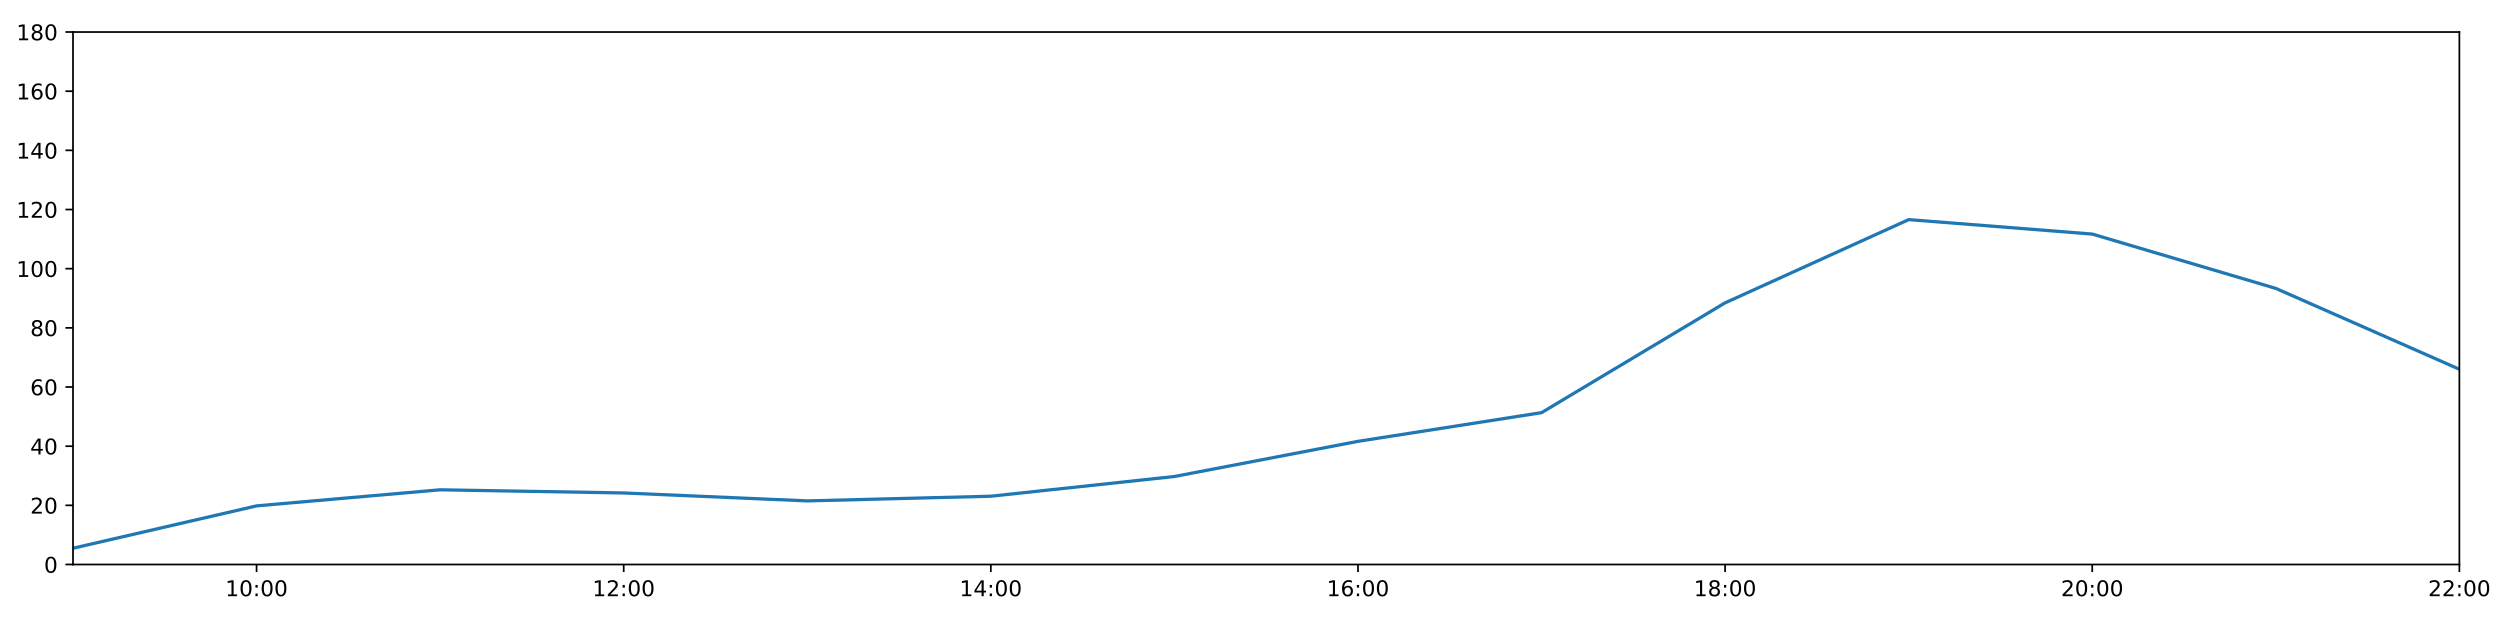
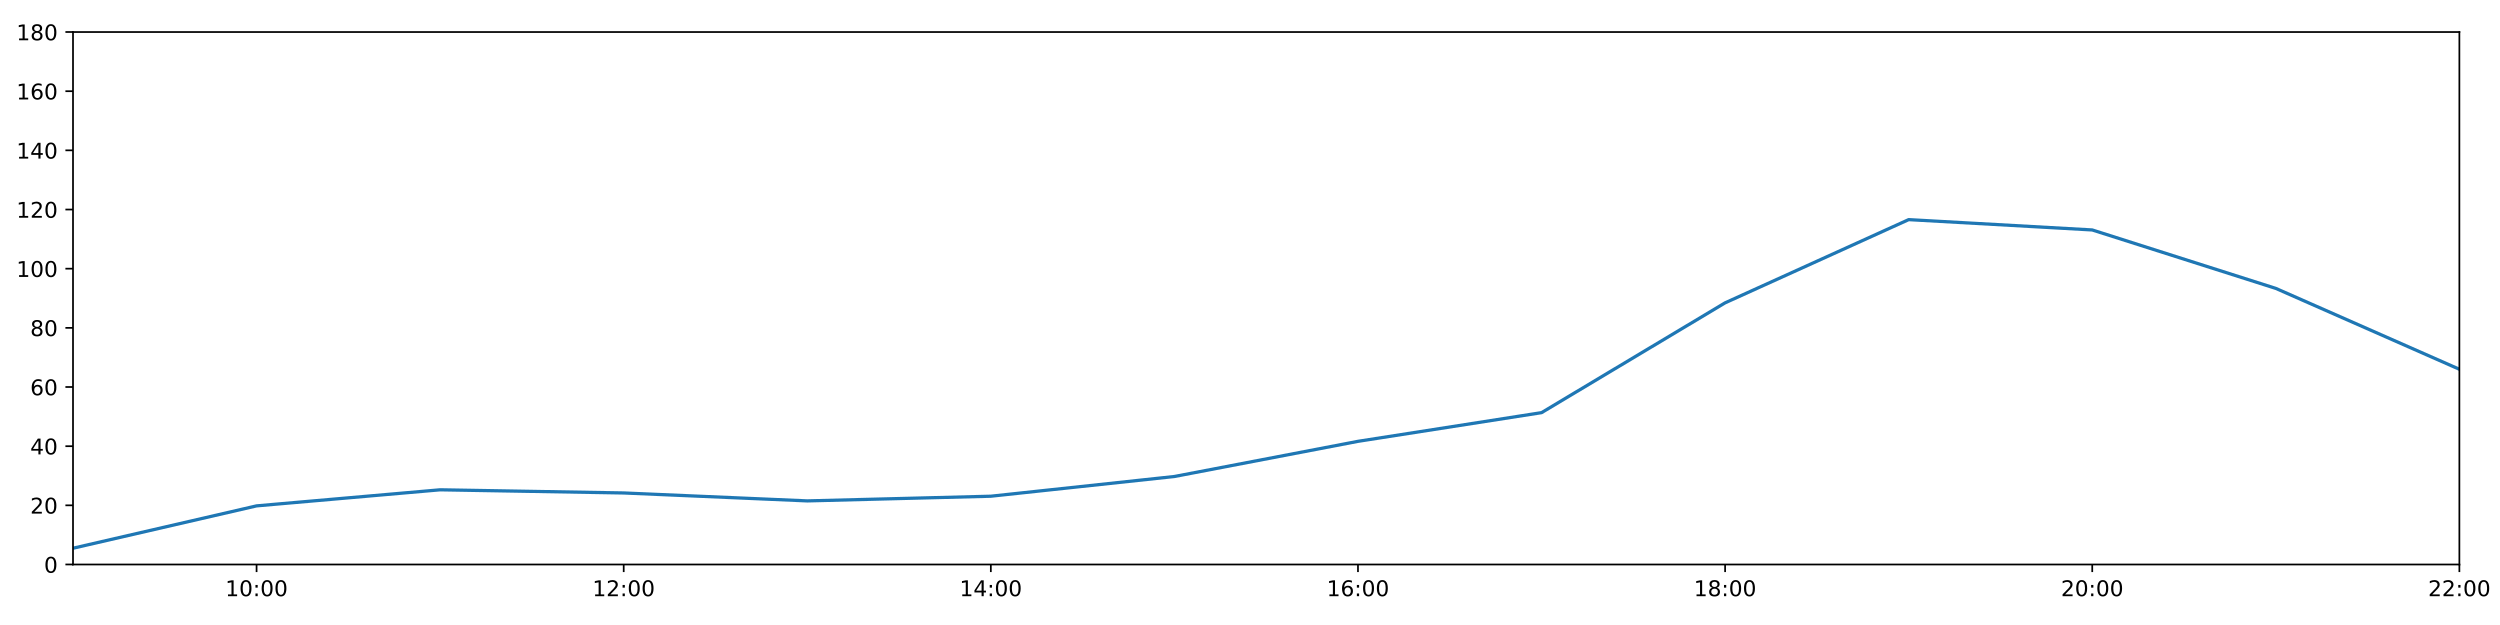
<svg xmlns="http://www.w3.org/2000/svg" xmlns:xlink="http://www.w3.org/1999/xlink" height="288pt" version="1.1" viewBox="0 0 1152 288" width="1152pt">
  <defs>
    <style type="text/css">
*{stroke-linecap:butt;stroke-linejoin:round;}
  </style>
  </defs>
  <g id="figure_1">
    <g id="patch_1">
      <path d="M 0 288  L 1152 288  L 1152 0  L 0 0  z " style="fill:#ffffff;" />
    </g>
    <g id="axes_1">
      <g id="patch_2">
        <path d="M 33.64 260.12  L 1133.28 260.12  L 1133.28 14.76  L 33.64 14.76  z " style="fill:#ffffff;" />
      </g>
      <g id="matplotlib.axis_1">
        <g id="xtick_1">
          <g id="line2d_1">
            <defs>
-               <path d="M 0 0  L 0 3.5  " id="me18431d60d" style="stroke:#000000;stroke-width:0.8;" />
-             </defs>
-             <g>
-               <use style="stroke:#000000;stroke-width:0.8;" x="118.228" xlink:href="#me18431d60d" y="260.12" />
+               <path d="M 0 0  L 0 3.5  " id="m105730dbdf" style="stroke:#000000;stroke-width:0.8;" />
+             </defs>
+             <g>
+               <use style="stroke:#000000;stroke-width:0.8;" x="118.228" xlink:href="#m105730dbdf" y="260.12" />
            </g>
          </g>
          <g id="text_1">
            <defs>
              <path d="M 12.406 8.297  L 28.516 8.297  L 28.516 63.922  L 10.984 60.406  L 10.984 69.391  L 28.422 72.906  L 38.281 72.906  L 38.281 8.297  L 54.391 8.297  L 54.391 0  L 12.406 0  z " id="DejaVuSans-49" />
              <path d="M 31.781 66.406  Q 24.172 66.406 20.328 58.906  Q 16.5 51.422 16.5 36.375  Q 16.5 21.391 20.328 13.891  Q 24.172 6.391 31.781 6.391  Q 39.453 6.391 43.281 13.891  Q 47.125 21.391 47.125 36.375  Q 47.125 51.422 43.281 58.906  Q 39.453 66.406 31.781 66.406  z M 31.781 74.219  Q 44.047 74.219 50.516 64.516  Q 56.984 54.828 56.984 36.375  Q 56.984 17.969 50.516 8.266  Q 44.047 -1.422 31.781 -1.422  Q 19.531 -1.422 13.062 8.266  Q 6.594 17.969 6.594 36.375  Q 6.594 54.828 13.062 64.516  Q 19.531 74.219 31.781 74.219  z " id="DejaVuSans-48" />
              <path d="M 11.719 12.406  L 22.016 12.406  L 22.016 0  L 11.719 0  z M 11.719 51.703  L 22.016 51.703  L 22.016 39.312  L 11.719 39.312  z " id="DejaVuSans-58" />
            </defs>
            <g transform="translate(103.8183 274.7184)scale(0.1 -0.1)">
              <use xlink:href="#DejaVuSans-49" />
              <use x="63.623" xlink:href="#DejaVuSans-48" />
              <use x="127.246" xlink:href="#DejaVuSans-58" />
              <use x="160.938" xlink:href="#DejaVuSans-48" />
              <use x="224.561" xlink:href="#DejaVuSans-48" />
            </g>
          </g>
        </g>
        <g id="xtick_2">
          <g id="line2d_2">
            <g>
-               <use style="stroke:#000000;stroke-width:0.8;" x="287.403" xlink:href="#me18431d60d" y="260.12" />
+               <use style="stroke:#000000;stroke-width:0.8;" x="287.403" xlink:href="#m105730dbdf" y="260.12" />
            </g>
          </g>
          <g id="text_2">
            <defs>
              <path d="M 19.188 8.297  L 53.609 8.297  L 53.609 0  L 7.328 0  L 7.328 8.297  Q 12.938 14.109 22.625 23.891  Q 32.328 33.688 34.812 36.531  Q 39.547 41.844 41.422 45.531  Q 43.312 49.219 43.312 52.781  Q 43.312 58.594 39.234 62.25  Q 35.156 65.922 28.609 65.922  Q 23.969 65.922 18.812 64.312  Q 13.672 62.703 7.812 59.422  L 7.812 69.391  Q 13.766 71.781 18.938 73  Q 24.125 74.219 28.422 74.219  Q 39.75 74.219 46.484 68.547  Q 53.219 62.891 53.219 53.422  Q 53.219 48.922 51.531 44.891  Q 49.859 40.875 45.406 35.406  Q 44.188 33.984 37.641 27.219  Q 31.109 20.453 19.188 8.297  z " id="DejaVuSans-50" />
            </defs>
            <g transform="translate(272.9937 274.7184)scale(0.1 -0.1)">
              <use xlink:href="#DejaVuSans-49" />
              <use x="63.623" xlink:href="#DejaVuSans-50" />
              <use x="127.246" xlink:href="#DejaVuSans-58" />
              <use x="160.938" xlink:href="#DejaVuSans-48" />
              <use x="224.561" xlink:href="#DejaVuSans-48" />
            </g>
          </g>
        </g>
        <g id="xtick_3">
          <g id="line2d_3">
            <g>
-               <use style="stroke:#000000;stroke-width:0.8;" x="456.578" xlink:href="#me18431d60d" y="260.12" />
+               <use style="stroke:#000000;stroke-width:0.8;" x="456.578" xlink:href="#m105730dbdf" y="260.12" />
            </g>
          </g>
          <g id="text_3">
            <defs>
              <path d="M 37.797 64.312  L 12.891 25.391  L 37.797 25.391  z M 35.203 72.906  L 47.609 72.906  L 47.609 25.391  L 58.016 25.391  L 58.016 17.188  L 47.609 17.188  L 47.609 0  L 37.797 0  L 37.797 17.188  L 4.891 17.188  L 4.891 26.703  z " id="DejaVuSans-52" />
            </defs>
            <g transform="translate(442.1691 274.7184)scale(0.1 -0.1)">
              <use xlink:href="#DejaVuSans-49" />
              <use x="63.623" xlink:href="#DejaVuSans-52" />
              <use x="127.246" xlink:href="#DejaVuSans-58" />
              <use x="160.938" xlink:href="#DejaVuSans-48" />
              <use x="224.561" xlink:href="#DejaVuSans-48" />
            </g>
          </g>
        </g>
        <g id="xtick_4">
          <g id="line2d_4">
            <g>
-               <use style="stroke:#000000;stroke-width:0.8;" x="625.754" xlink:href="#me18431d60d" y="260.12" />
+               <use style="stroke:#000000;stroke-width:0.8;" x="625.754" xlink:href="#m105730dbdf" y="260.12" />
            </g>
          </g>
          <g id="text_4">
            <defs>
              <path d="M 33.016 40.375  Q 26.375 40.375 22.484 35.828  Q 18.609 31.297 18.609 23.391  Q 18.609 15.531 22.484 10.953  Q 26.375 6.391 33.016 6.391  Q 39.656 6.391 43.531 10.953  Q 47.406 15.531 47.406 23.391  Q 47.406 31.297 43.531 35.828  Q 39.656 40.375 33.016 40.375  z M 52.594 71.297  L 52.594 62.312  Q 48.875 64.062 45.094 64.984  Q 41.312 65.922 37.594 65.922  Q 27.828 65.922 22.672 59.328  Q 17.531 52.734 16.797 39.406  Q 19.672 43.656 24.016 45.922  Q 28.375 48.188 33.594 48.188  Q 44.578 48.188 50.953 41.516  Q 57.328 34.859 57.328 23.391  Q 57.328 12.156 50.688 5.359  Q 44.047 -1.422 33.016 -1.422  Q 20.359 -1.422 13.672 8.266  Q 6.984 17.969 6.984 36.375  Q 6.984 53.656 15.188 63.938  Q 23.391 74.219 37.203 74.219  Q 40.922 74.219 44.703 73.484  Q 48.484 72.75 52.594 71.297  z " id="DejaVuSans-54" />
            </defs>
            <g transform="translate(611.3445 274.7184)scale(0.1 -0.1)">
              <use xlink:href="#DejaVuSans-49" />
              <use x="63.623" xlink:href="#DejaVuSans-54" />
              <use x="127.246" xlink:href="#DejaVuSans-58" />
              <use x="160.938" xlink:href="#DejaVuSans-48" />
              <use x="224.561" xlink:href="#DejaVuSans-48" />
            </g>
          </g>
        </g>
        <g id="xtick_5">
          <g id="line2d_5">
            <g>
-               <use style="stroke:#000000;stroke-width:0.8;" x="794.929" xlink:href="#me18431d60d" y="260.12" />
+               <use style="stroke:#000000;stroke-width:0.8;" x="794.929" xlink:href="#m105730dbdf" y="260.12" />
            </g>
          </g>
          <g id="text_5">
            <defs>
              <path d="M 31.781 34.625  Q 24.75 34.625 20.719 30.859  Q 16.703 27.094 16.703 20.516  Q 16.703 13.922 20.719 10.156  Q 24.75 6.391 31.781 6.391  Q 38.812 6.391 42.859 10.172  Q 46.922 13.969 46.922 20.516  Q 46.922 27.094 42.891 30.859  Q 38.875 34.625 31.781 34.625  z M 21.922 38.812  Q 15.578 40.375 12.031 44.719  Q 8.5 49.078 8.5 55.328  Q 8.5 64.062 14.719 69.141  Q 20.953 74.219 31.781 74.219  Q 42.672 74.219 48.875 69.141  Q 55.078 64.062 55.078 55.328  Q 55.078 49.078 51.531 44.719  Q 48 40.375 41.703 38.812  Q 48.828 37.156 52.797 32.312  Q 56.781 27.484 56.781 20.516  Q 56.781 9.906 50.312 4.234  Q 43.844 -1.422 31.781 -1.422  Q 19.734 -1.422 13.25 4.234  Q 6.781 9.906 6.781 20.516  Q 6.781 27.484 10.781 32.312  Q 14.797 37.156 21.922 38.812  z M 18.312 54.391  Q 18.312 48.734 21.844 45.562  Q 25.391 42.391 31.781 42.391  Q 38.141 42.391 41.719 45.562  Q 45.312 48.734 45.312 54.391  Q 45.312 60.062 41.719 63.234  Q 38.141 66.406 31.781 66.406  Q 25.391 66.406 21.844 63.234  Q 18.312 60.062 18.312 54.391  z " id="DejaVuSans-56" />
            </defs>
            <g transform="translate(780.5199 274.7184)scale(0.1 -0.1)">
              <use xlink:href="#DejaVuSans-49" />
              <use x="63.623" xlink:href="#DejaVuSans-56" />
              <use x="127.246" xlink:href="#DejaVuSans-58" />
              <use x="160.938" xlink:href="#DejaVuSans-48" />
              <use x="224.561" xlink:href="#DejaVuSans-48" />
            </g>
          </g>
        </g>
        <g id="xtick_6">
          <g id="line2d_6">
            <g>
-               <use style="stroke:#000000;stroke-width:0.8;" x="964.105" xlink:href="#me18431d60d" y="260.12" />
+               <use style="stroke:#000000;stroke-width:0.8;" x="964.105" xlink:href="#m105730dbdf" y="260.12" />
            </g>
          </g>
          <g id="text_6">
            <g transform="translate(949.6952 274.7184)scale(0.1 -0.1)">
              <use xlink:href="#DejaVuSans-50" />
              <use x="63.623" xlink:href="#DejaVuSans-48" />
              <use x="127.246" xlink:href="#DejaVuSans-58" />
              <use x="160.938" xlink:href="#DejaVuSans-48" />
              <use x="224.561" xlink:href="#DejaVuSans-48" />
            </g>
          </g>
        </g>
        <g id="xtick_7">
          <g id="line2d_7">
            <g>
-               <use style="stroke:#000000;stroke-width:0.8;" x="1133.28" xlink:href="#me18431d60d" y="260.12" />
+               <use style="stroke:#000000;stroke-width:0.8;" x="1133.28" xlink:href="#m105730dbdf" y="260.12" />
            </g>
          </g>
          <g id="text_7">
            <g transform="translate(1118.871 274.7184)scale(0.1 -0.1)">
              <use xlink:href="#DejaVuSans-50" />
              <use x="63.623" xlink:href="#DejaVuSans-50" />
              <use x="127.246" xlink:href="#DejaVuSans-58" />
              <use x="160.938" xlink:href="#DejaVuSans-48" />
              <use x="224.561" xlink:href="#DejaVuSans-48" />
            </g>
          </g>
        </g>
      </g>
      <g id="matplotlib.axis_2">
        <g id="ytick_1">
          <g id="line2d_8">
            <defs>
-               <path d="M 0 0  L -3.5 0  " id="me202048e4f" style="stroke:#000000;stroke-width:0.8;" />
-             </defs>
-             <g>
-               <use style="stroke:#000000;stroke-width:0.8;" x="33.64" xlink:href="#me202048e4f" y="260.12" />
+               <path d="M 0 0  L -3.5 0  " id="md1ac686b0f" style="stroke:#000000;stroke-width:0.8;" />
+             </defs>
+             <g>
+               <use style="stroke:#000000;stroke-width:0.8;" x="33.64" xlink:href="#md1ac686b0f" y="260.12" />
            </g>
          </g>
          <g id="text_8">
            <g transform="translate(20.2775 263.9192)scale(0.1 -0.1)">
              <use xlink:href="#DejaVuSans-48" />
            </g>
          </g>
        </g>
        <g id="ytick_2">
          <g id="line2d_9">
            <g>
-               <use style="stroke:#000000;stroke-width:0.8;" x="33.64" xlink:href="#me202048e4f" y="232.858" />
+               <use style="stroke:#000000;stroke-width:0.8;" x="33.64" xlink:href="#md1ac686b0f" y="232.858" />
            </g>
          </g>
          <g id="text_9">
            <g transform="translate(13.915 236.657)scale(0.1 -0.1)">
              <use xlink:href="#DejaVuSans-50" />
              <use x="63.623" xlink:href="#DejaVuSans-48" />
            </g>
          </g>
        </g>
        <g id="ytick_3">
          <g id="line2d_10">
            <g>
-               <use style="stroke:#000000;stroke-width:0.8;" x="33.64" xlink:href="#me202048e4f" y="205.596" />
+               <use style="stroke:#000000;stroke-width:0.8;" x="33.64" xlink:href="#md1ac686b0f" y="205.596" />
            </g>
          </g>
          <g id="text_10">
            <g transform="translate(13.915 209.3948)scale(0.1 -0.1)">
              <use xlink:href="#DejaVuSans-52" />
              <use x="63.623" xlink:href="#DejaVuSans-48" />
            </g>
          </g>
        </g>
        <g id="ytick_4">
          <g id="line2d_11">
            <g>
-               <use style="stroke:#000000;stroke-width:0.8;" x="33.64" xlink:href="#me202048e4f" y="178.333" />
+               <use style="stroke:#000000;stroke-width:0.8;" x="33.64" xlink:href="#md1ac686b0f" y="178.333" />
            </g>
          </g>
          <g id="text_11">
            <g transform="translate(13.915 182.1326)scale(0.1 -0.1)">
              <use xlink:href="#DejaVuSans-54" />
              <use x="63.623" xlink:href="#DejaVuSans-48" />
            </g>
          </g>
        </g>
        <g id="ytick_5">
          <g id="line2d_12">
            <g>
-               <use style="stroke:#000000;stroke-width:0.8;" x="33.64" xlink:href="#me202048e4f" y="151.071" />
+               <use style="stroke:#000000;stroke-width:0.8;" x="33.64" xlink:href="#md1ac686b0f" y="151.071" />
            </g>
          </g>
          <g id="text_12">
            <g transform="translate(13.915 154.8703)scale(0.1 -0.1)">
              <use xlink:href="#DejaVuSans-56" />
              <use x="63.623" xlink:href="#DejaVuSans-48" />
            </g>
          </g>
        </g>
        <g id="ytick_6">
          <g id="line2d_13">
            <g>
-               <use style="stroke:#000000;stroke-width:0.8;" x="33.64" xlink:href="#me202048e4f" y="123.809" />
+               <use style="stroke:#000000;stroke-width:0.8;" x="33.64" xlink:href="#md1ac686b0f" y="123.809" />
            </g>
          </g>
          <g id="text_13">
            <g transform="translate(7.5525 127.6081)scale(0.1 -0.1)">
              <use xlink:href="#DejaVuSans-49" />
              <use x="63.623" xlink:href="#DejaVuSans-48" />
              <use x="127.246" xlink:href="#DejaVuSans-48" />
            </g>
          </g>
        </g>
        <g id="ytick_7">
          <g id="line2d_14">
            <g>
-               <use style="stroke:#000000;stroke-width:0.8;" x="33.64" xlink:href="#me202048e4f" y="96.547" />
+               <use style="stroke:#000000;stroke-width:0.8;" x="33.64" xlink:href="#md1ac686b0f" y="96.547" />
            </g>
          </g>
          <g id="text_14">
            <g transform="translate(7.5525 100.3459)scale(0.1 -0.1)">
              <use xlink:href="#DejaVuSans-49" />
              <use x="63.623" xlink:href="#DejaVuSans-50" />
              <use x="127.246" xlink:href="#DejaVuSans-48" />
            </g>
          </g>
        </g>
        <g id="ytick_8">
          <g id="line2d_15">
            <g>
-               <use style="stroke:#000000;stroke-width:0.8;" x="33.64" xlink:href="#me202048e4f" y="69.284" />
+               <use style="stroke:#000000;stroke-width:0.8;" x="33.64" xlink:href="#md1ac686b0f" y="69.284" />
            </g>
          </g>
          <g id="text_15">
            <g transform="translate(7.5525 73.08366)scale(0.1 -0.1)">
              <use xlink:href="#DejaVuSans-49" />
              <use x="63.623" xlink:href="#DejaVuSans-52" />
              <use x="127.246" xlink:href="#DejaVuSans-48" />
            </g>
          </g>
        </g>
        <g id="ytick_9">
          <g id="line2d_16">
            <g>
-               <use style="stroke:#000000;stroke-width:0.8;" x="33.64" xlink:href="#me202048e4f" y="42.022" />
+               <use style="stroke:#000000;stroke-width:0.8;" x="33.64" xlink:href="#md1ac686b0f" y="42.022" />
            </g>
          </g>
          <g id="text_16">
            <g transform="translate(7.5525 45.82144)scale(0.1 -0.1)">
              <use xlink:href="#DejaVuSans-49" />
              <use x="63.623" xlink:href="#DejaVuSans-54" />
              <use x="127.246" xlink:href="#DejaVuSans-48" />
            </g>
          </g>
        </g>
        <g id="ytick_10">
          <g id="line2d_17">
            <g>
-               <use style="stroke:#000000;stroke-width:0.8;" x="33.64" xlink:href="#me202048e4f" y="14.76" />
+               <use style="stroke:#000000;stroke-width:0.8;" x="33.64" xlink:href="#md1ac686b0f" y="14.76" />
            </g>
          </g>
          <g id="text_17">
            <g transform="translate(7.5525 18.55922)scale(0.1 -0.1)">
              <use xlink:href="#DejaVuSans-49" />
              <use x="63.623" xlink:href="#DejaVuSans-56" />
              <use x="127.246" xlink:href="#DejaVuSans-48" />
            </g>
          </g>
        </g>
      </g>
      <g id="line2d_18">
-         <path clip-path="url(#p6f32e14c50)" d="M 33.64 252.623  L 118.228 233.106  L 202.815 225.701  L 287.403 227.157  L 371.991 230.813  L 456.578 228.655  L 541.166 219.567  L 625.754 203.365  L 710.342 190.147  L 794.929 139.547  L 879.517 101.204  L 964.105 107.86  L 1048.692 132.896  L 1133.28 170.155  " style="fill:none;stroke:#1f77b4;stroke-linecap:square;stroke-width:1.5;" />
+         <path clip-path="url(#p64f934e093)" d="M 33.64 252.623  L 118.228 233.106  L 202.815 225.701  L 287.403 227.157  L 371.991 230.813  L 456.578 228.655  L 541.166 219.567  L 625.754 203.365  L 710.342 190.147  L 794.929 139.547  L 879.517 101.204  L 964.105 105.965  L 1048.692 132.896  L 1133.28 170.155  " style="fill:none;stroke:#1f77b4;stroke-linecap:square;stroke-width:1.5;" />
      </g>
      <g id="patch_3">
        <path d="M 33.64 260.12  L 33.64 14.76  " style="fill:none;stroke:#000000;stroke-linecap:square;stroke-linejoin:miter;stroke-width:0.8;" />
      </g>
      <g id="patch_4">
        <path d="M 1133.28 260.12  L 1133.28 14.76  " style="fill:none;stroke:#000000;stroke-linecap:square;stroke-linejoin:miter;stroke-width:0.8;" />
      </g>
      <g id="patch_5">
        <path d="M 33.64 260.12  L 1133.28 260.12  " style="fill:none;stroke:#000000;stroke-linecap:square;stroke-linejoin:miter;stroke-width:0.8;" />
      </g>
      <g id="patch_6">
        <path d="M 33.64 14.76  L 1133.28 14.76  " style="fill:none;stroke:#000000;stroke-linecap:square;stroke-linejoin:miter;stroke-width:0.8;" />
      </g>
    </g>
  </g>
  <defs>
-     <clipPath id="p6f32e14c50">
+     <clipPath id="p64f934e093">
      <rect height="245.36" width="1099.64" x="33.64" y="14.76" />
    </clipPath>
  </defs>
</svg>
